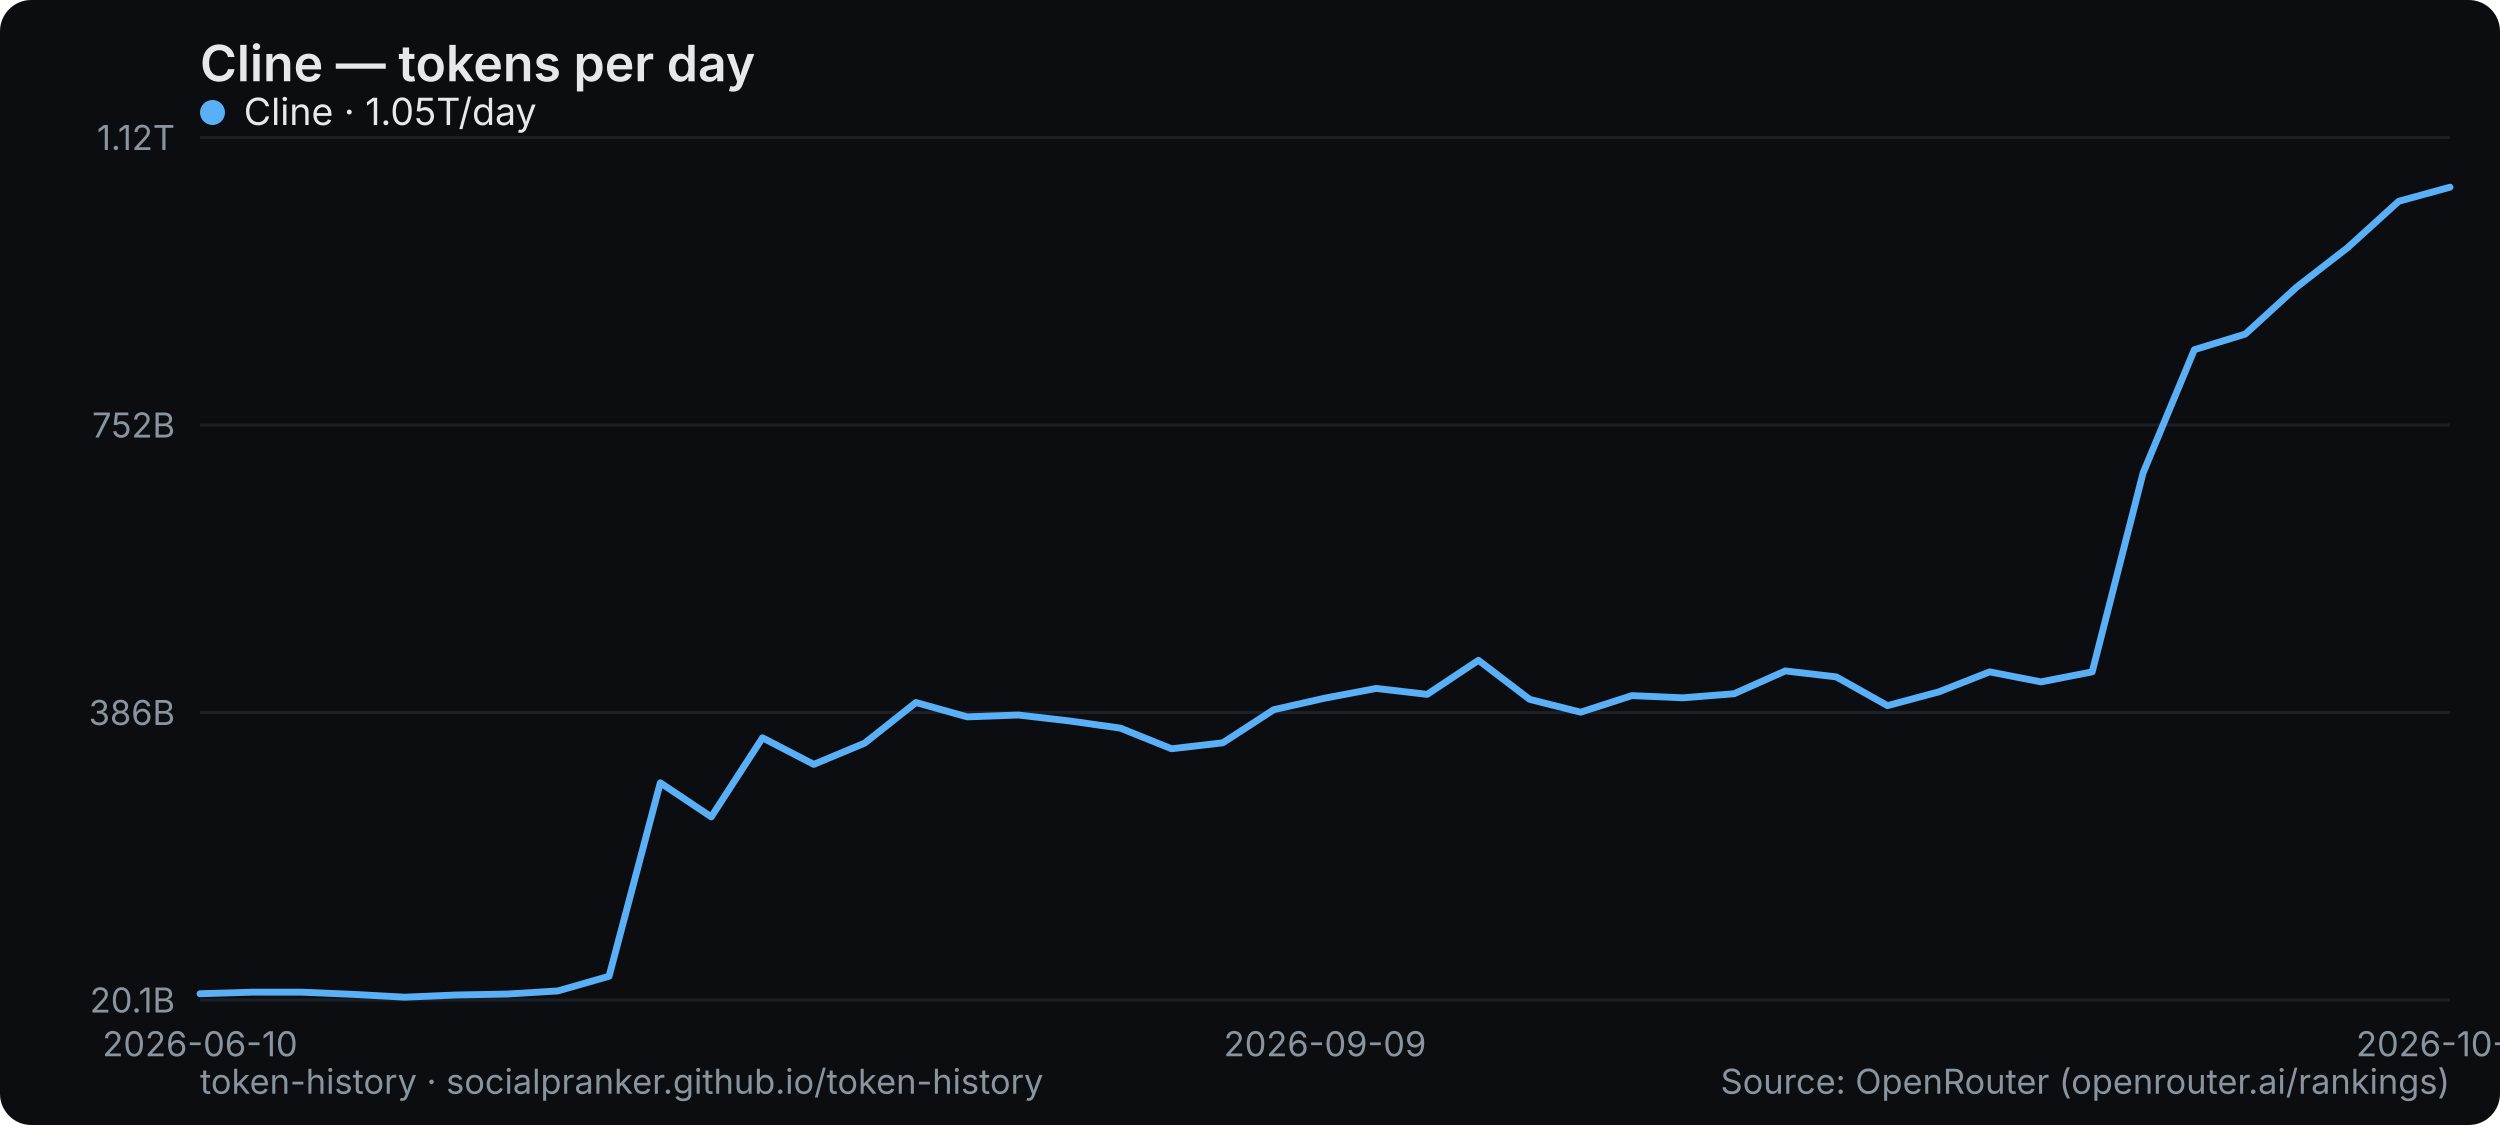
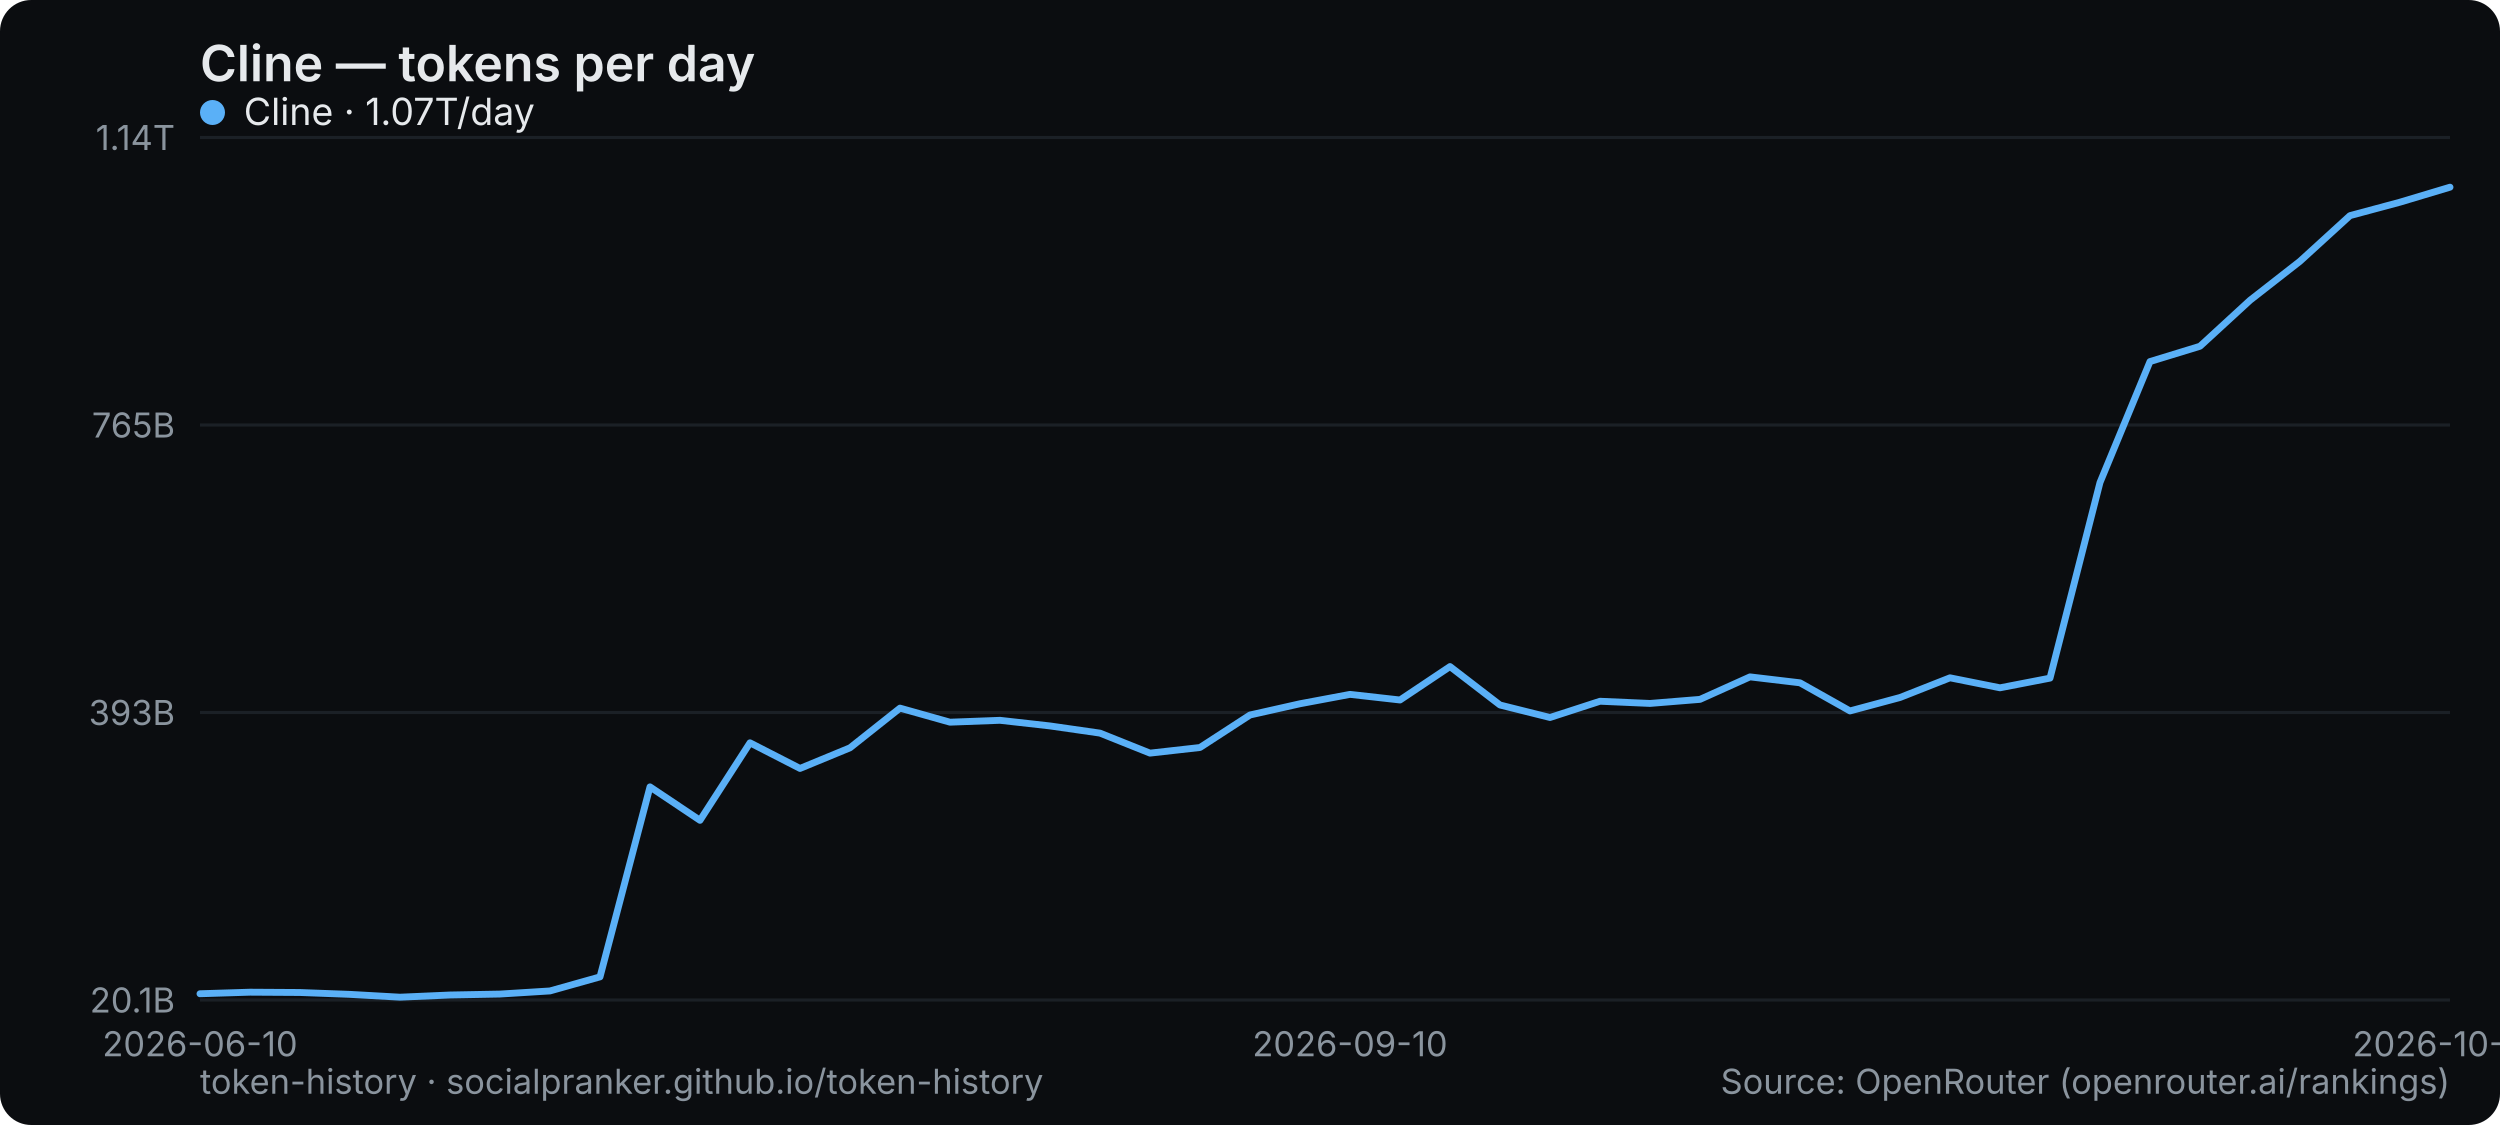
<svg xmlns="http://www.w3.org/2000/svg" width="800" height="360" viewBox="0 0 800 360" role="img" aria-label="Cline — tokens per day">
  <rect width="800" height="360" rx="10" fill="#0b0d10" />
  <text x="64" y="26" font-family="system-ui,-apple-system,Segoe UI,sans-serif" font-size="16" font-weight="600" fill="#e6e9ec">Cline — tokens per day</text>
  <line x1="64" y1="320" x2="784" y2="320" stroke="#1b2026" stroke-width="1" />
  <text x="56" y="324" text-anchor="end" font-family="system-ui,-apple-system,Segoe UI,sans-serif" font-size="11" fill="#8a949e">20.1B</text>
  <line x1="64" y1="228" x2="784" y2="228" stroke="#1b2026" stroke-width="1" />
-   <text x="56" y="232" text-anchor="end" font-family="system-ui,-apple-system,Segoe UI,sans-serif" font-size="11" fill="#8a949e">386B</text>
+   <text x="56" y="232" text-anchor="end" font-family="system-ui,-apple-system,Segoe UI,sans-serif" font-size="11" fill="#8a949e">393B</text>
  <line x1="64" y1="136" x2="784" y2="136" stroke="#1b2026" stroke-width="1" />
-   <text x="56" y="140" text-anchor="end" font-family="system-ui,-apple-system,Segoe UI,sans-serif" font-size="11" fill="#8a949e">752B</text>
+   <text x="56" y="140" text-anchor="end" font-family="system-ui,-apple-system,Segoe UI,sans-serif" font-size="11" fill="#8a949e">765B</text>
  <line x1="64" y1="44" x2="784" y2="44" stroke="#1b2026" stroke-width="1" />
-   <text x="56" y="48" text-anchor="end" font-family="system-ui,-apple-system,Segoe UI,sans-serif" font-size="11" fill="#8a949e">1.12T</text>
+   <text x="56" y="48" text-anchor="end" font-family="system-ui,-apple-system,Segoe UI,sans-serif" font-size="11" fill="#8a949e">1.14T</text>
  <text x="64" y="338" text-anchor="middle" font-family="system-ui,-apple-system,Segoe UI,sans-serif" font-size="11" fill="#8a949e">2026-06-10</text>
-   <text x="424" y="338" text-anchor="middle" font-family="system-ui,-apple-system,Segoe UI,sans-serif" font-size="11" fill="#8a949e">2026-09-09</text>
-   <text x="784" y="338" text-anchor="middle" font-family="system-ui,-apple-system,Segoe UI,sans-serif" font-size="11" fill="#8a949e">2026-10-01</text>
-   <polyline points="64.0,318.0 80.4,317.5 96.7,317.5 113.1,318.2 129.5,319.1 145.8,318.4 162.2,318.1 178.5,317.1 194.9,312.4 211.3,250.5 227.6,261.4 244.0,236.1 260.4,244.6 276.7,237.8 293.1,224.8 309.5,229.4 325.8,228.8 342.2,230.7 358.5,233.0 374.9,239.6 391.3,237.7 407.6,227.1 424.0,223.4 440.4,220.3 456.7,222.2 473.1,211.3 489.5,223.8 505.8,227.9 522.2,222.6 538.5,223.3 554.9,222.0 571.3,214.7 587.6,216.6 604.0,225.8 620.4,221.4 636.7,215.0 653.1,218.2 669.5,215.0 685.8,151.3 702.2,111.9 718.5,106.9 734.9,91.9 751.3,79.2 767.6,64.4 784.0,59.9" fill="none" stroke="#5ab0f7" stroke-width="2.2" stroke-linejoin="round" stroke-linecap="round" />
+   <text x="432" y="338" text-anchor="middle" font-family="system-ui,-apple-system,Segoe UI,sans-serif" font-size="11" fill="#8a949e">2026-09-10</text>
+   <text x="784" y="338" text-anchor="middle" font-family="system-ui,-apple-system,Segoe UI,sans-serif" font-size="11" fill="#8a949e">2026-10-02</text>
+   <polyline points="64.0,318.0 80.0,317.5 96.0,317.6 112.0,318.2 128.0,319.1 144.0,318.4 160.0,318.1 176.0,317.1 192.0,312.6 208.0,251.8 224.0,262.5 240.0,237.7 256.0,245.9 272.0,239.3 288.0,226.6 304.0,231.1 320.0,230.5 336.0,232.3 352.0,234.6 368.0,241.0 384.0,239.2 400.0,228.8 416.0,225.2 432.0,222.2 448.0,224.0 464.0,213.3 480.0,225.6 496.0,229.6 512.0,224.4 528.0,225.1 544.0,223.8 560.0,216.6 576.0,218.5 592.0,227.5 608.0,223.2 624.0,216.9 640.0,220.1 656.0,217.0 672.0,154.4 688.0,115.7 704.0,110.8 720.0,96.1 736.0,83.6 752.0,69.0 768.0,64.7 784.0,59.9" fill="none" stroke="#5ab0f7" stroke-width="2.2" stroke-linejoin="round" stroke-linecap="round" />
  <g font-family="system-ui,-apple-system,Segoe UI,sans-serif" font-size="12">
    <circle cx="68" cy="36" r="4" fill="#5ab0f7" />
-     <text x="78" y="40" fill="#e6e9ec">Cline · 1.05T/day</text>
+     <text x="78" y="40" fill="#e6e9ec">Cline · 1.07T/day</text>
  </g>
  <text x="64" y="350" font-family="system-ui,-apple-system,Segoe UI,sans-serif" font-size="11" fill="#8a949e">token-history · socialpranker.github.io/token-history</text>
  <text x="784" y="350" text-anchor="end" font-family="system-ui,-apple-system,Segoe UI,sans-serif" font-size="11" fill="#8a949e">Source: OpenRouter (openrouter.ai/rankings)</text>
</svg>
